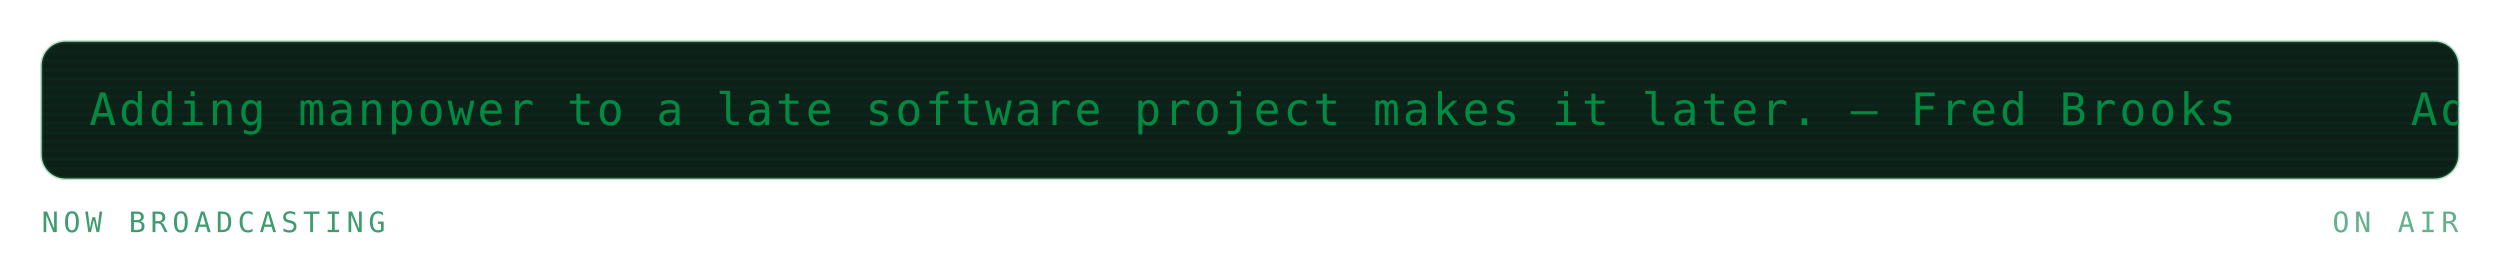
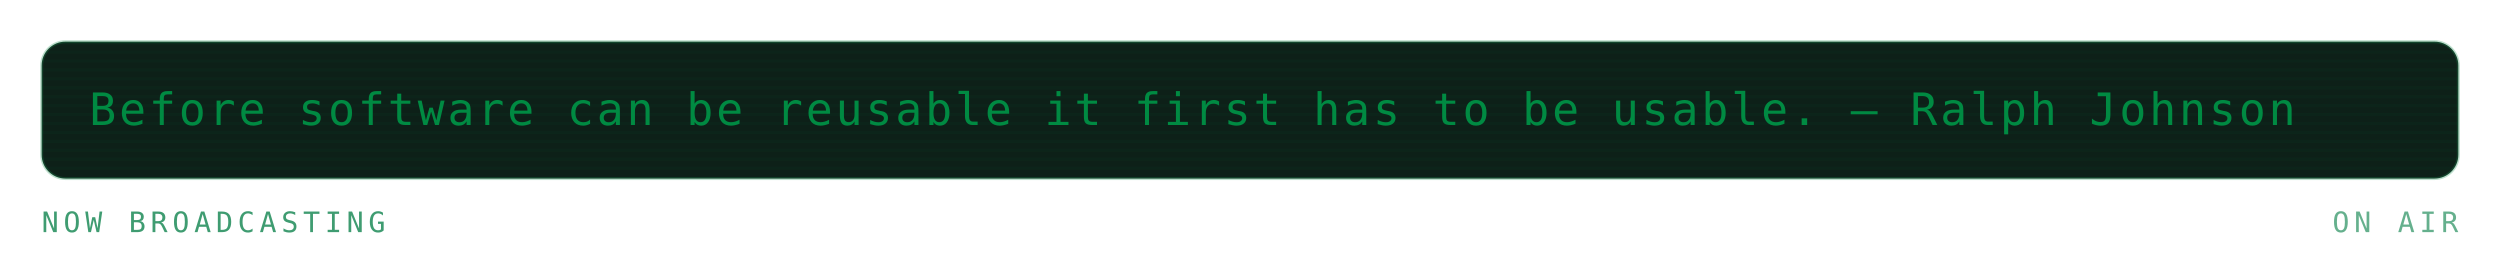
<svg xmlns="http://www.w3.org/2000/svg" viewBox="0 0 840 88" width="840" height="88" role="img" aria-labelledby="mrqt mrqd">
  <defs>
    <linearGradient id="mrqbg" x1="0" y1="0" x2="1" y2="1">
      <stop offset="0" stop-color="#173d2b" />
      <stop offset="1" stop-color="#0d2018" />
    </linearGradient>
  </defs>
  <style>
    .mono{font-family:ui-monospace,SFMono-Regular,Menlo,Consolas,"DejaVu Sans Mono",monospace}
    .lbl{font-size:9.5px;letter-spacing:1.6px;fill:#3f9c71}
    .big{font-size:31px;font-weight:700;fill:#008a42}
    .med{font-size:15px;font-weight:700;fill:#008a42}
    .sm{font-size:11px;fill:#008a42}
    .dim{font-size:11px;fill:#3f9c71}
    
    .pulse{animation:pulse 3.4s ease-in-out infinite}
    @keyframes pulse{0%,100%{opacity:1}50%{opacity:.62}}
    .crt{font-size:15px;fill:#008a42;letter-spacing:1px}
    .caret{animation:blip 1s steps(1) infinite}
    @keyframes blip{0%,49%{opacity:1}50%,100%{opacity:0}}
    .flicker{animation:flick 4.5s ease-in-out infinite}
    @keyframes flick{0%,96%,100%{opacity:1}97%{opacity:.82}98%{opacity:.94}}
</style>
  <g class="flicker">
    <rect x="14" y="14" width="812" height="46" rx="8" fill="#0d2018" stroke="#239359" stroke-opacity="0.3" />
    <defs>
      <clipPath id="mqpanel">
        <rect x="14" y="14" width="812" height="46" rx="8" />
      </clipPath>
    </defs>
    <g clip-path="url(#mqpanel)">
      <g transform="translate(14 14)">
        <rect x="0" y="0" width="812" height="1" fill="#008a42" opacity="0.05" />
        <rect x="0" y="3" width="812" height="1" fill="#008a42" opacity="0.05" />
        <rect x="0" y="6" width="812" height="1" fill="#008a42" opacity="0.05" />
        <rect x="0" y="9" width="812" height="1" fill="#008a42" opacity="0.05" />
        <rect x="0" y="12" width="812" height="1" fill="#008a42" opacity="0.05" />
        <rect x="0" y="15" width="812" height="1" fill="#008a42" opacity="0.05" />
        <rect x="0" y="18" width="812" height="1" fill="#008a42" opacity="0.05" />
        <rect x="0" y="21" width="812" height="1" fill="#008a42" opacity="0.05" />
        <rect x="0" y="24" width="812" height="1" fill="#008a42" opacity="0.05" />
        <rect x="0" y="27" width="812" height="1" fill="#008a42" opacity="0.05" />
        <rect x="0" y="30" width="812" height="1" fill="#008a42" opacity="0.05" />
        <rect x="0" y="33" width="812" height="1" fill="#008a42" opacity="0.05" />
        <rect x="0" y="36" width="812" height="1" fill="#008a42" opacity="0.05" />
        <rect x="0" y="39" width="812" height="1" fill="#008a42" opacity="0.05" />
        <rect x="0" y="42" width="812" height="1" fill="#008a42" opacity="0.05" />
        <g transform="translate(16 0)">
          <g>
-             <animateTransform attributeName="transform" type="translate" from="0 0" to="-780 0" dur="19s" repeatCount="indefinite" />
-             <text class="mono crt" x="0" y="28">Adding manpower to a late software project makes it later. — Fred Brooks</text>
-             <text class="mono crt" x="780" y="28">Adding manpower to a late software project makes it later. — Fred Brooks</text>
-             <text class="mono crt" x="1560" y="28">Adding manpower to a late software project makes it later. — Fred Brooks</text>
-             <text class="mono crt" x="2340" y="28">Adding manpower to a late software project makes it later. — Fred Brooks</text>
+             <animateTransform attributeName="transform" type="translate" from="0 0" to="-800 0" dur="19s" repeatCount="indefinite" />
+             <text class="mono crt" x="0" y="28">Before software can be reusable it first has to be usable. — Ralph Johnson</text>
+             <text class="mono crt" x="800" y="28">Before software can be reusable it first has to be usable. — Ralph Johnson</text>
+             <text class="mono crt" x="1600" y="28">Before software can be reusable it first has to be usable. — Ralph Johnson</text>
+             <text class="mono crt" x="2400" y="28">Before software can be reusable it first has to be usable. — Ralph Johnson</text>
          </g>
        </g>
      </g>
    </g>
    <text class="mono lbl" x="14" y="78">NOW BROADCASTING</text>
    <text class="mono lbl" x="826" y="78" text-anchor="end" opacity="0.8" fill="#239359">ON AIR</text>
  </g>
</svg>
